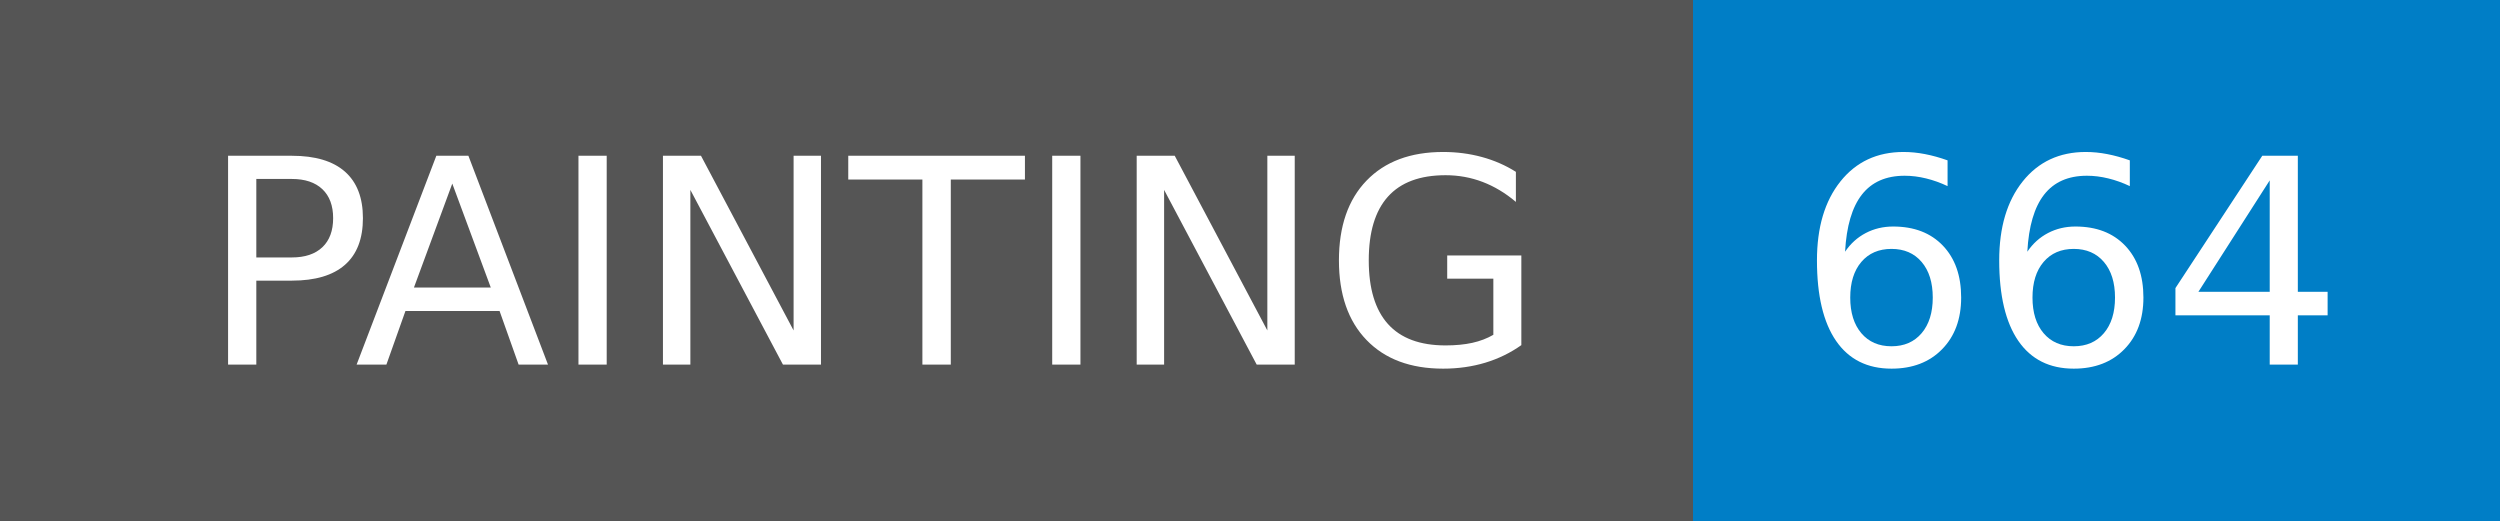
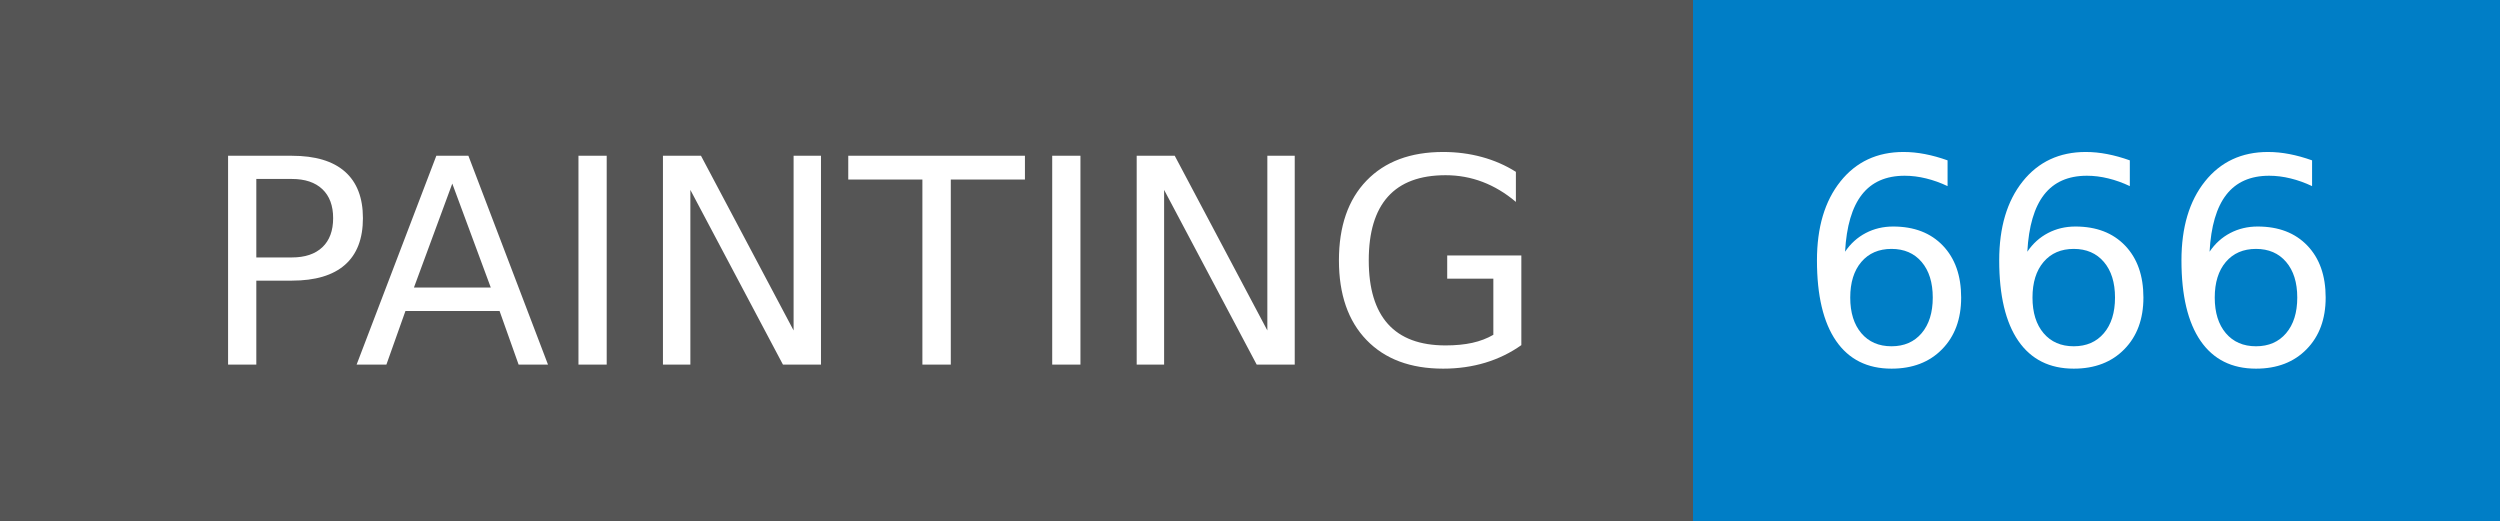
- <svg xmlns="http://www.w3.org/2000/svg" width="96" height="20" role="img" aria-label="PAINTING: 664">
+ <svg xmlns="http://www.w3.org/2000/svg" width="96" height="20" role="img" aria-label="PAINTING: 666">
  <g shape-rendering="crispEdges">
    <rect width="65" height="20" fill="#555" />
    <rect x="65" width="31" height="20" fill="#007ec6" />
  </g>
  <g fill="#fff" text-anchor="middle" font-family="Verdana,Geneva,DejaVu Sans,sans-serif" text-rendering="geometricPrecision" font-size="110">
    <text x="335" y="140" textLength="550" transform="scale(.1)">PAINTING</text>
-     <text x="795" y="140" textLength="210" transform="scale(.1)">664</text>
+     <text x="795" y="140" textLength="210" transform="scale(.1)">666</text>
  </g>
</svg>
